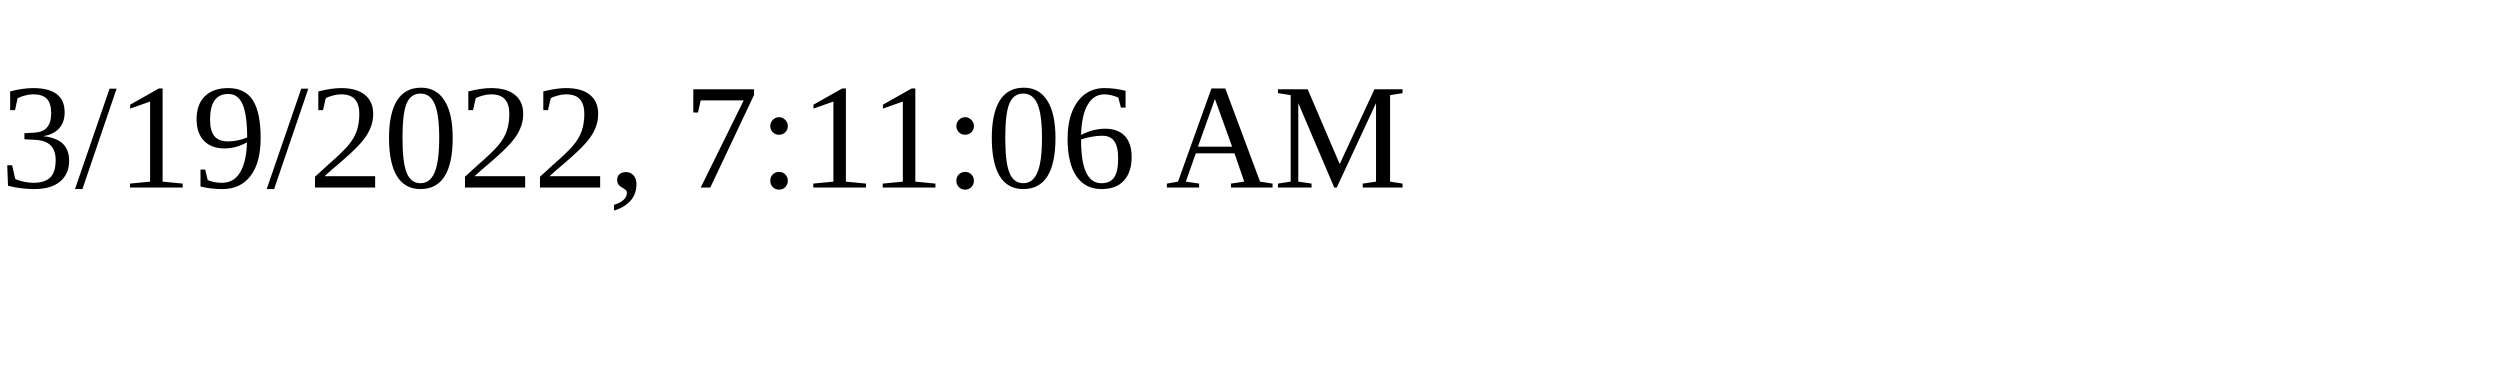
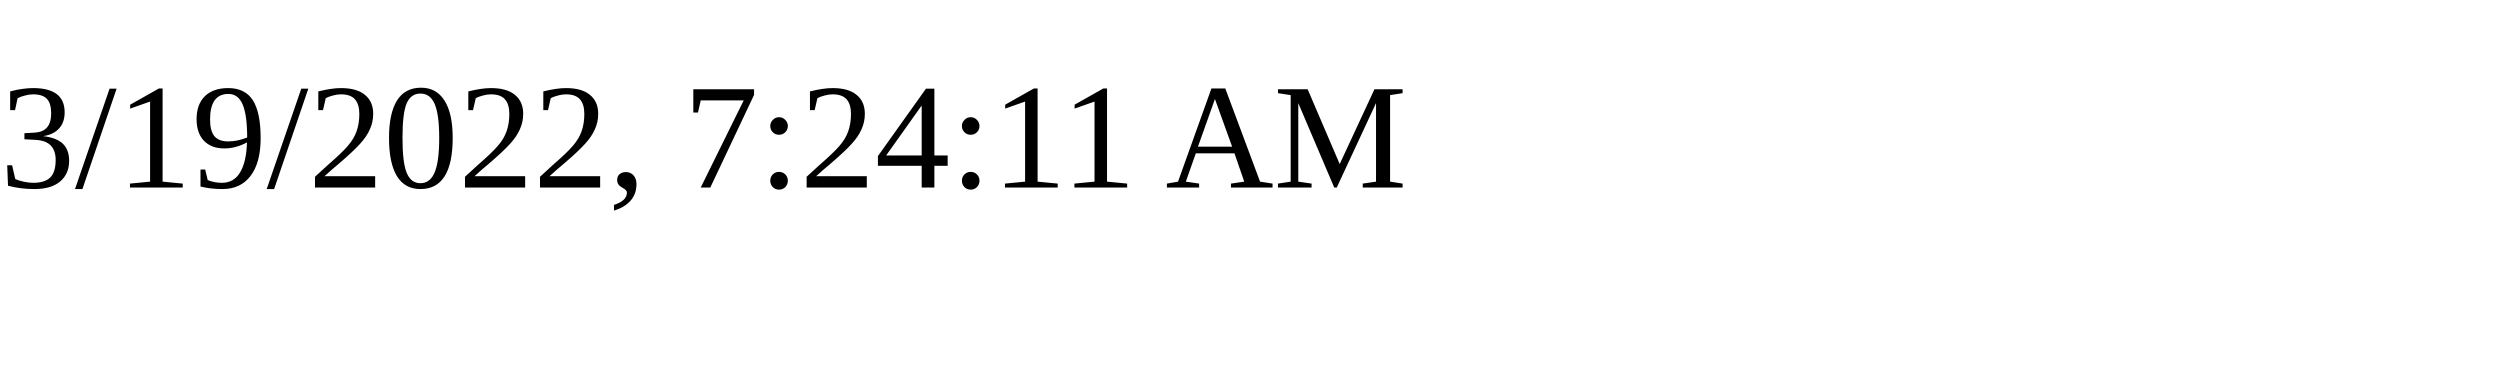
<svg xmlns="http://www.w3.org/2000/svg" height="30" width="200">
-   <text x="0" y="15">3/19/2022, 7:11:06 AM</text>
+   <text x="0" y="15">3/19/2022, 7:24:11 AM</text>
</svg>
